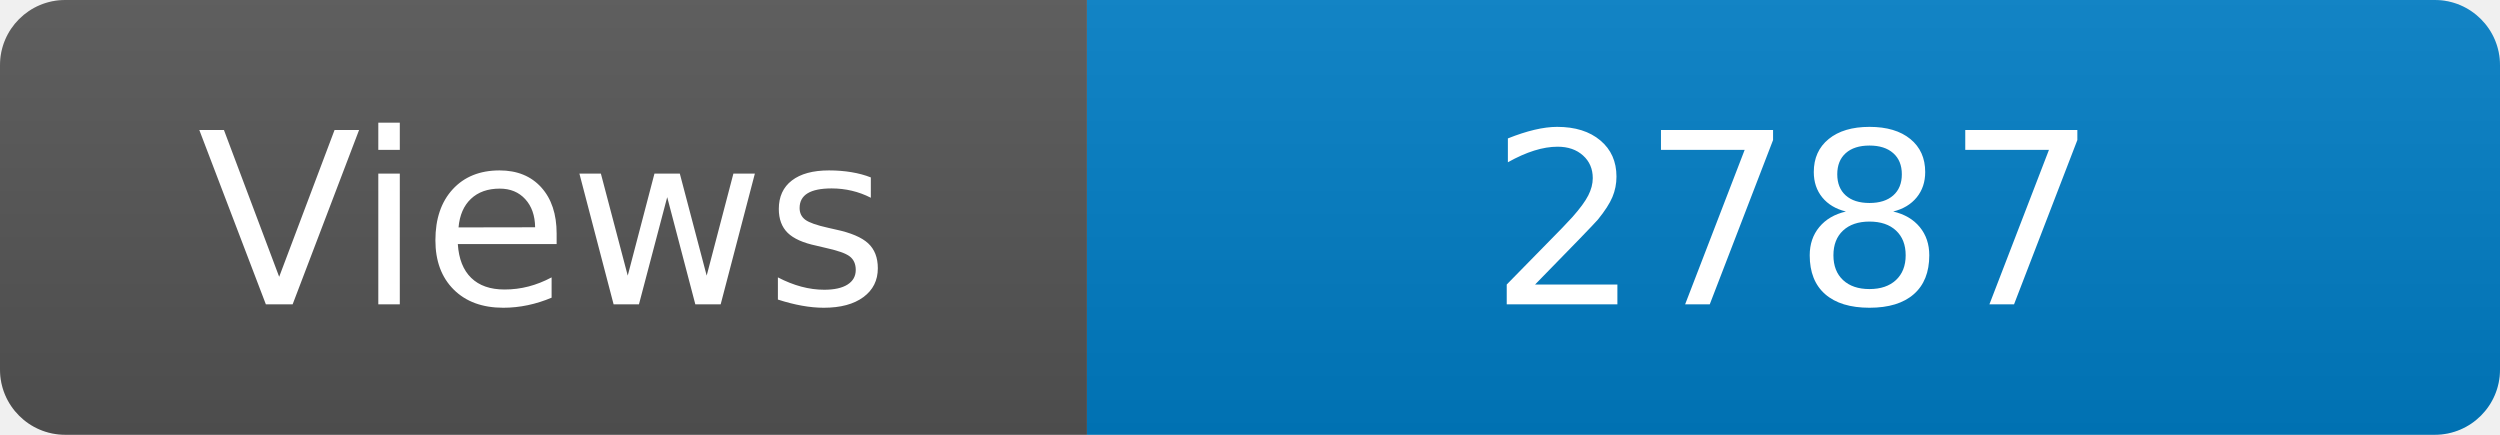
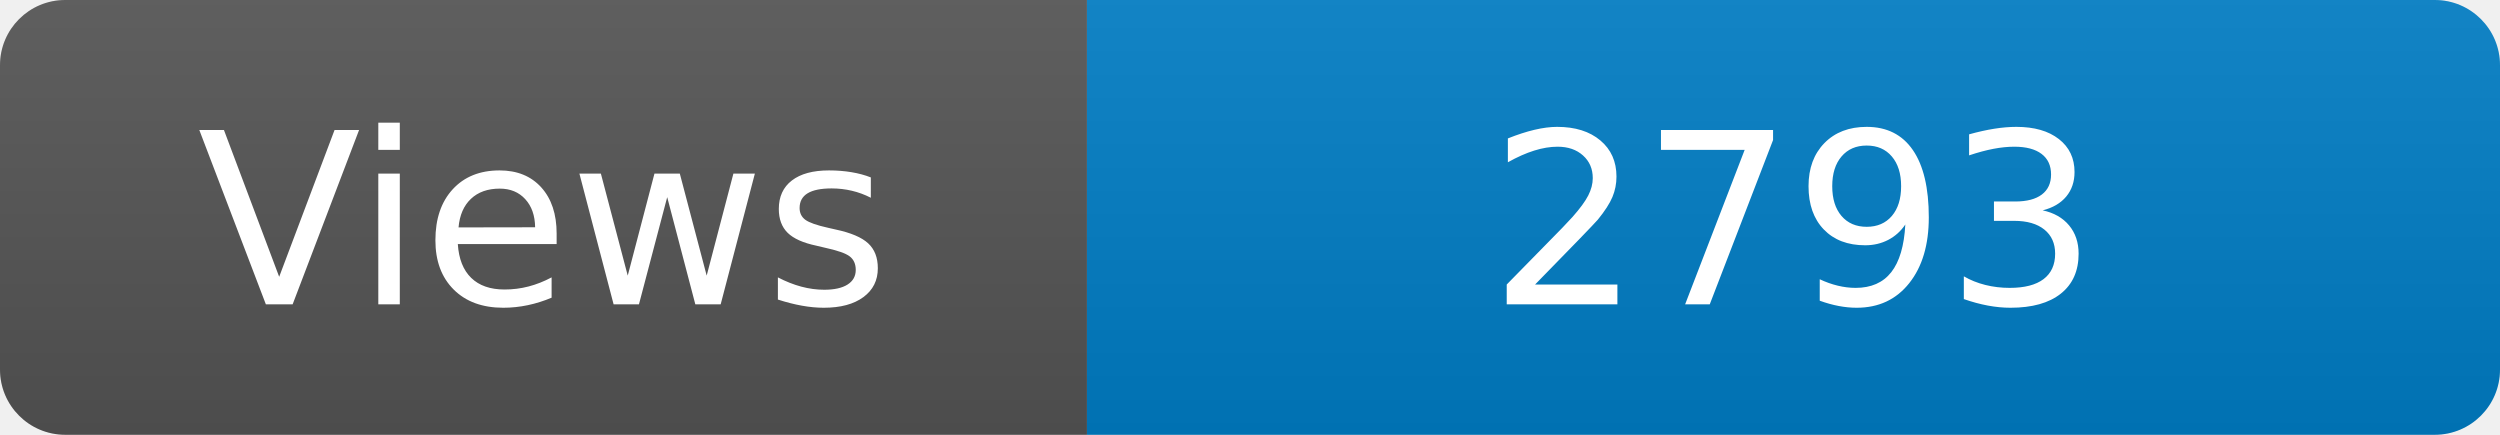
<svg xmlns="http://www.w3.org/2000/svg" width="115" height="20" role="img" aria-label="Maintained?: yes">
  <linearGradient id="s" x2="0" y2="100%">
    <stop offset="0" stop-color="#bbb" stop-opacity=".1" />
    <stop offset="1" stop-opacity=".1" />
  </linearGradient>
  <clipPath id="r">
    <rect width="115" height="20" rx="3" fill="#fff" />
  </clipPath>
  <g clip-path="url(#r)">
    <rect width="50" height="20" fill="#555" />
    <rect x="50" width="160" height="20" fill="#007ec6" />
    <rect width="115" height="20" fill="url(#s)" />
  </g>
  <g fill="#fff" text-anchor="middle" font-family="Verdana,Geneva,DejaVu Sans,sans-serif" font-size="110">
    <text x="250" y="140" transform="scale(.1)" fill="#fff">Views</text>
-     <text x="825" y="140" transform="scale(.1)" fill="#fff">2787</text>
+     <text x="825" y="140" transform="scale(.1)" fill="#fff">2793</text>
  </g>
</svg>
